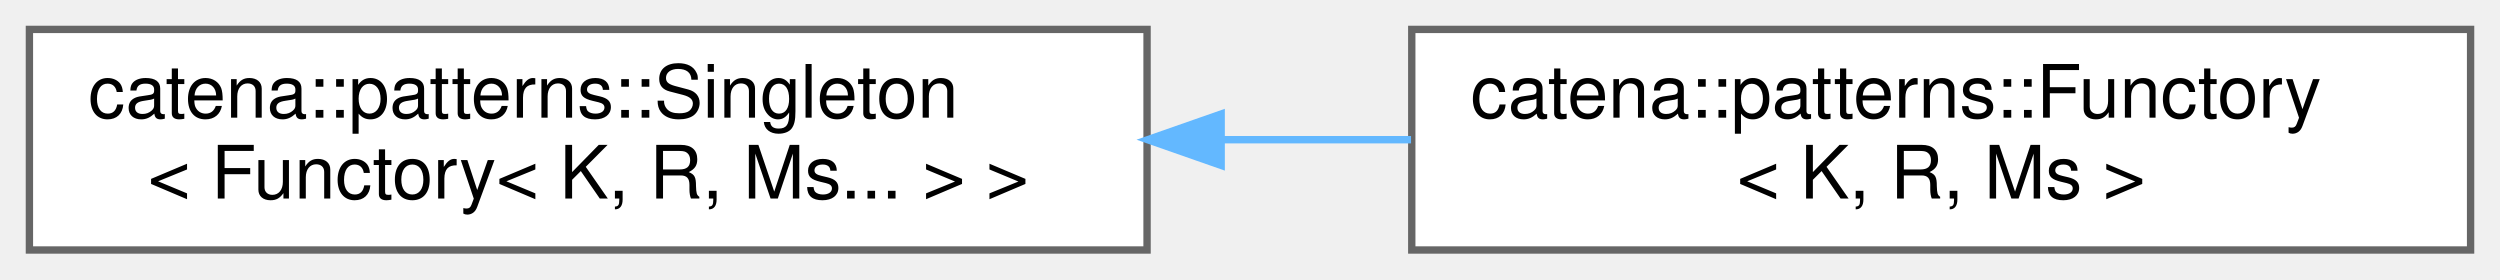
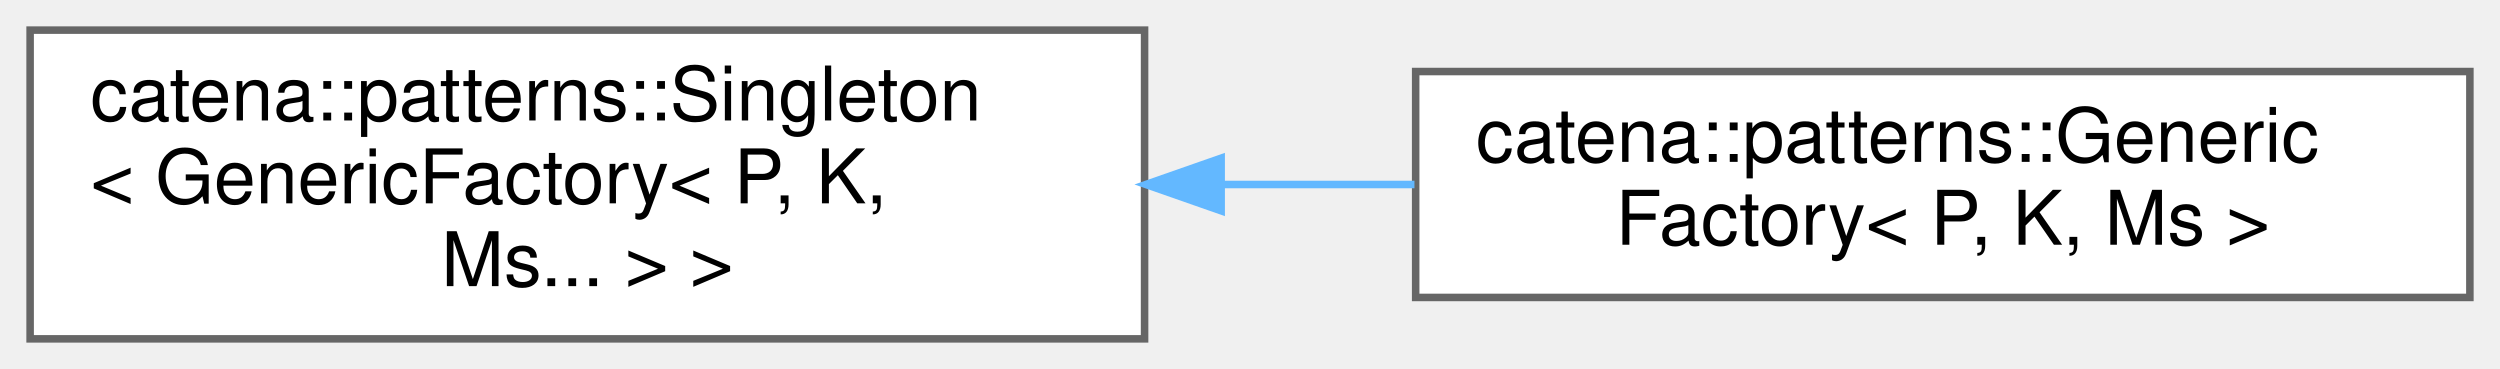
- <svg xmlns="http://www.w3.org/2000/svg" xmlns:xlink="http://www.w3.org/1999/xlink" width="340pt" height="38pt" viewBox="0.00 0.00 340.00 38.00">
-   <g id="graph0" class="graph" transform="scale(1 1) rotate(0) translate(4 34)">
+ <svg xmlns="http://www.w3.org/2000/svg" xmlns:xlink="http://www.w3.org/1999/xlink" width="332pt" height="49pt" viewBox="0.00 0.00 332.00 49.00">
+   <g id="graph0" class="graph" transform="scale(1 1) rotate(0) translate(4 45)">
    <g id="Node000000" class="node">
      <g id="a_Node000000">
        <a xlink:href="classcatena_1_1patterns_1_1Singleton.html" target="_top" xlink:title=" ">
-           <polygon fill="white" stroke="#666666" points="152,-30 0,-30 0,0 152,0 152,-30" />
-           <text text-anchor="start" x="8" y="-18" font-family="Helvetica,sans-Serif" font-size="10.00">catena::patterns::Singleton</text>
-           <text text-anchor="middle" x="76" y="-7" font-family="Helvetica,sans-Serif" font-size="10.00">&lt; Functory&lt; K, R, Ms... &gt; &gt;</text>
+           <polygon fill="white" stroke="#666666" points="148,-41 0,-41 0,0 148,0 148,-41" />
+           <text text-anchor="start" x="8" y="-29" font-family="Helvetica,sans-Serif" font-size="10.00">catena::patterns::Singleton</text>
+           <text text-anchor="start" x="8" y="-18" font-family="Helvetica,sans-Serif" font-size="10.00">&lt; GenericFactory&lt; P, K,</text>
+           <text text-anchor="middle" x="74" y="-7" font-family="Helvetica,sans-Serif" font-size="10.00"> Ms... &gt; &gt;</text>
        </a>
      </g>
    </g>
    <g id="Node000001" class="node">
      <g id="a_Node000001">
-         <a xlink:href="classcatena_1_1patterns_1_1Functory.html" target="_top" xlink:title="Functory template to store function objects that can then be retrieved by a key.">
-           <polygon fill="white" stroke="#666666" points="332,-30 188,-30 188,0 332,0 332,-30" />
-           <text text-anchor="start" x="196" y="-18" font-family="Helvetica,sans-Serif" font-size="10.00">catena::patterns::Functory</text>
-           <text text-anchor="middle" x="260" y="-7" font-family="Helvetica,sans-Serif" font-size="10.00">&lt; K, R, Ms &gt;</text>
+         <a xlink:href="classcatena_1_1patterns_1_1GenericFactory.html" target="_top" xlink:title="Factory template with which client classes can register a &quot;Maker&quot; function together with a unique key...">
+           <polygon fill="white" stroke="#666666" points="324,-35.5 184,-35.5 184,-5.5 324,-5.5 324,-35.5" />
+           <text text-anchor="start" x="192" y="-23.5" font-family="Helvetica,sans-Serif" font-size="10.00">catena::patterns::Generic</text>
+           <text text-anchor="middle" x="254" y="-12.5" font-family="Helvetica,sans-Serif" font-size="10.00">Factory&lt; P, K, Ms &gt;</text>
        </a>
      </g>
    </g>
-     <g id="edge14_Node000000_Node000001" class="edge">
-       <g id="a_edge14_Node000000_Node000001">
+     <g id="edge15_Node000000_Node000001" class="edge">
+       <g id="a_edge15_Node000000_Node000001">
        <a xlink:title=" ">
-           <path fill="none" stroke="#63b8ff" d="M162.14,-15C170.76,-15 179.45,-15 187.9,-15" />
-           <polygon fill="#63b8ff" stroke="#63b8ff" points="162.08,-11.5 152.08,-15 162.08,-18.5 162.08,-11.5" />
+           <path fill="none" stroke="#63b8ff" d="M158.19,-20.5C166.78,-20.5 175.43,-20.5 183.84,-20.5" />
+           <polygon fill="#63b8ff" stroke="#63b8ff" points="158.17,-17 148.17,-20.5 158.17,-24 158.17,-17" />
        </a>
      </g>
    </g>
  </g>
</svg>
